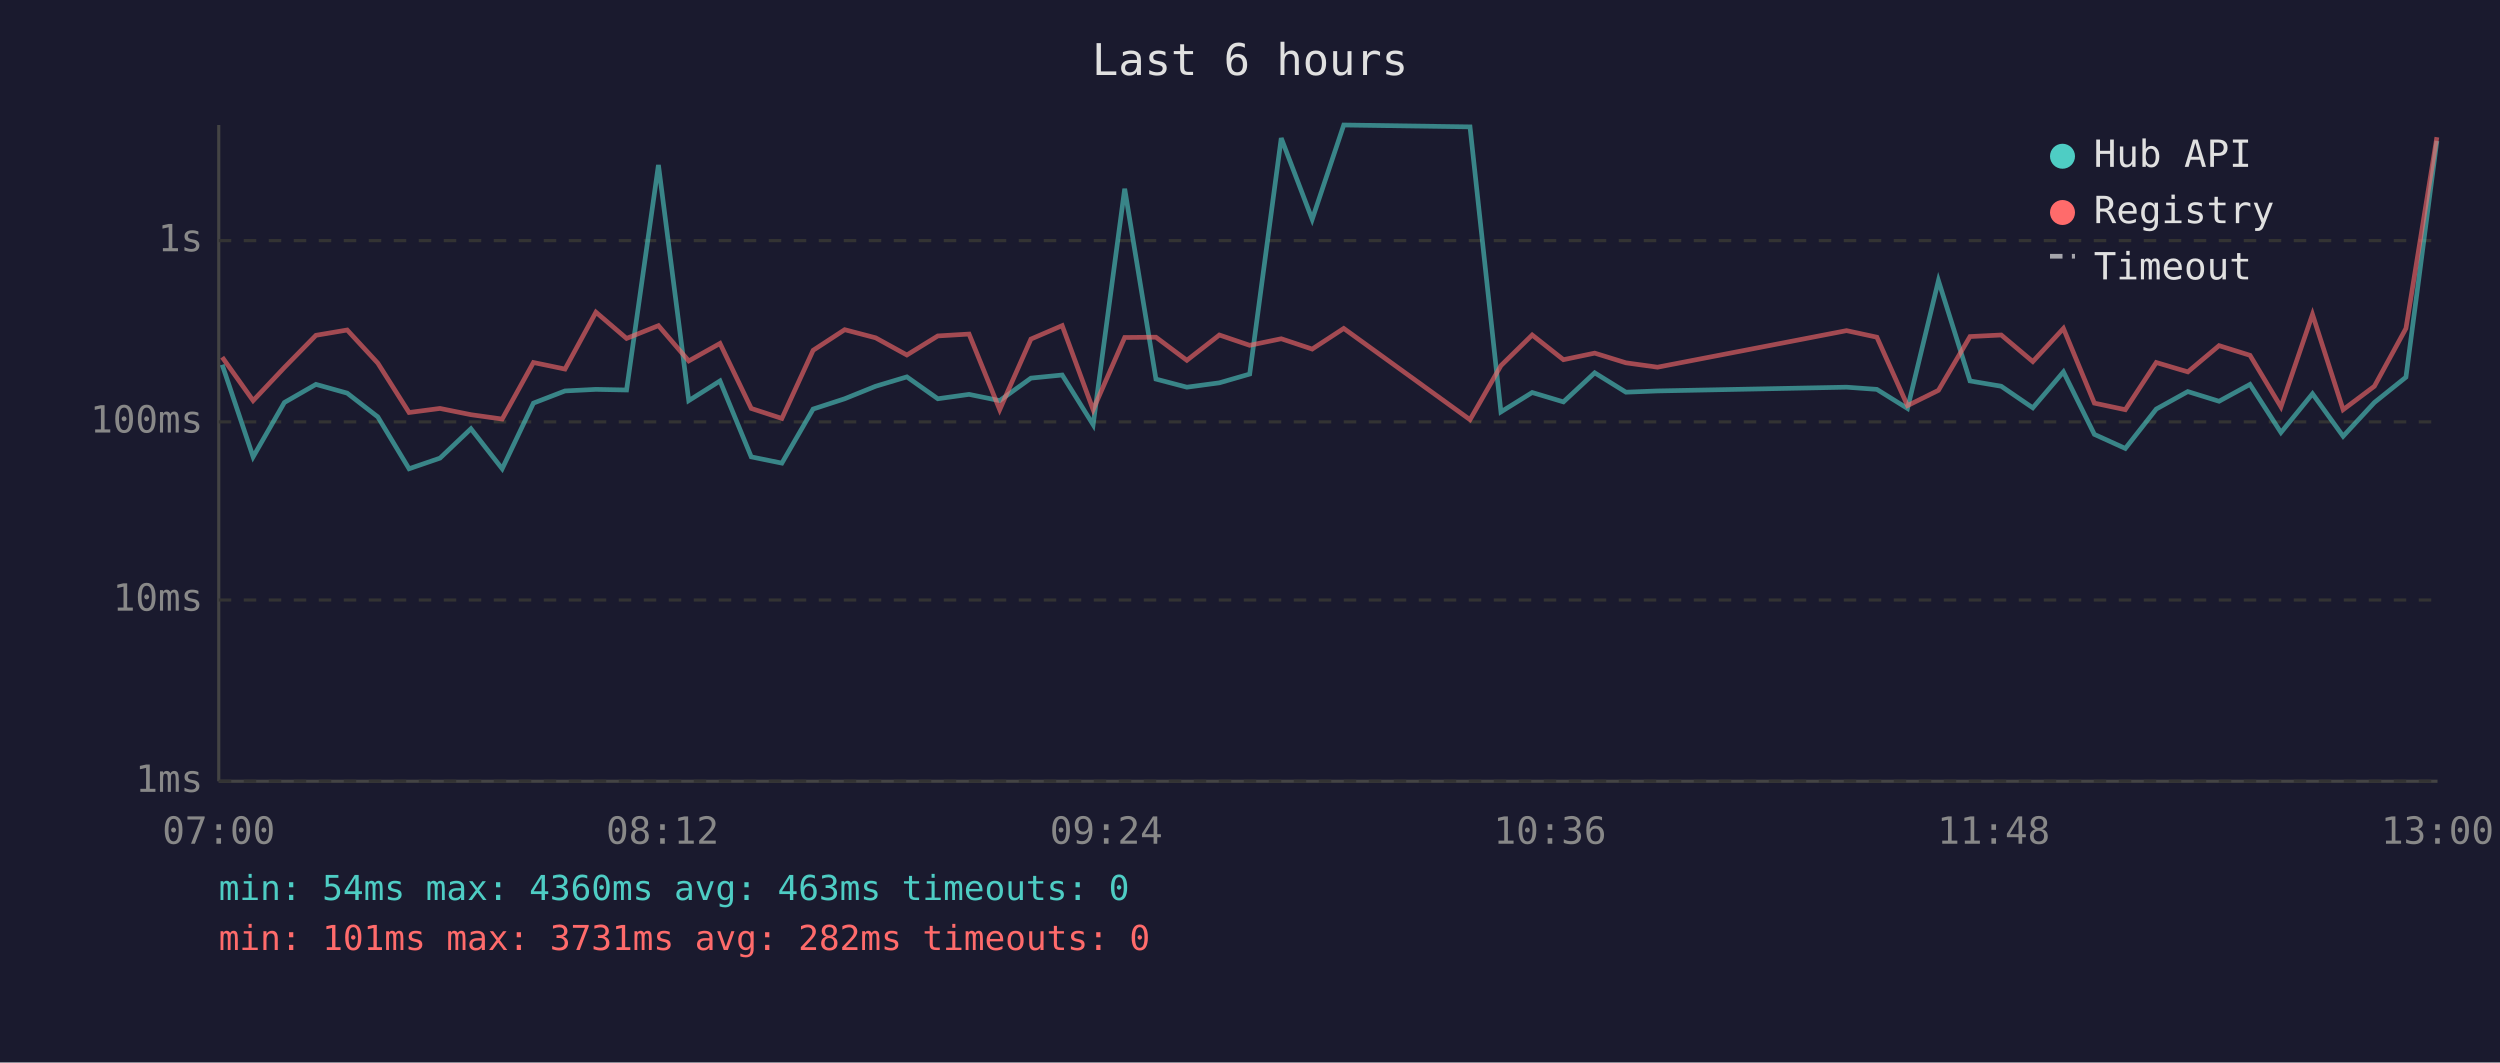
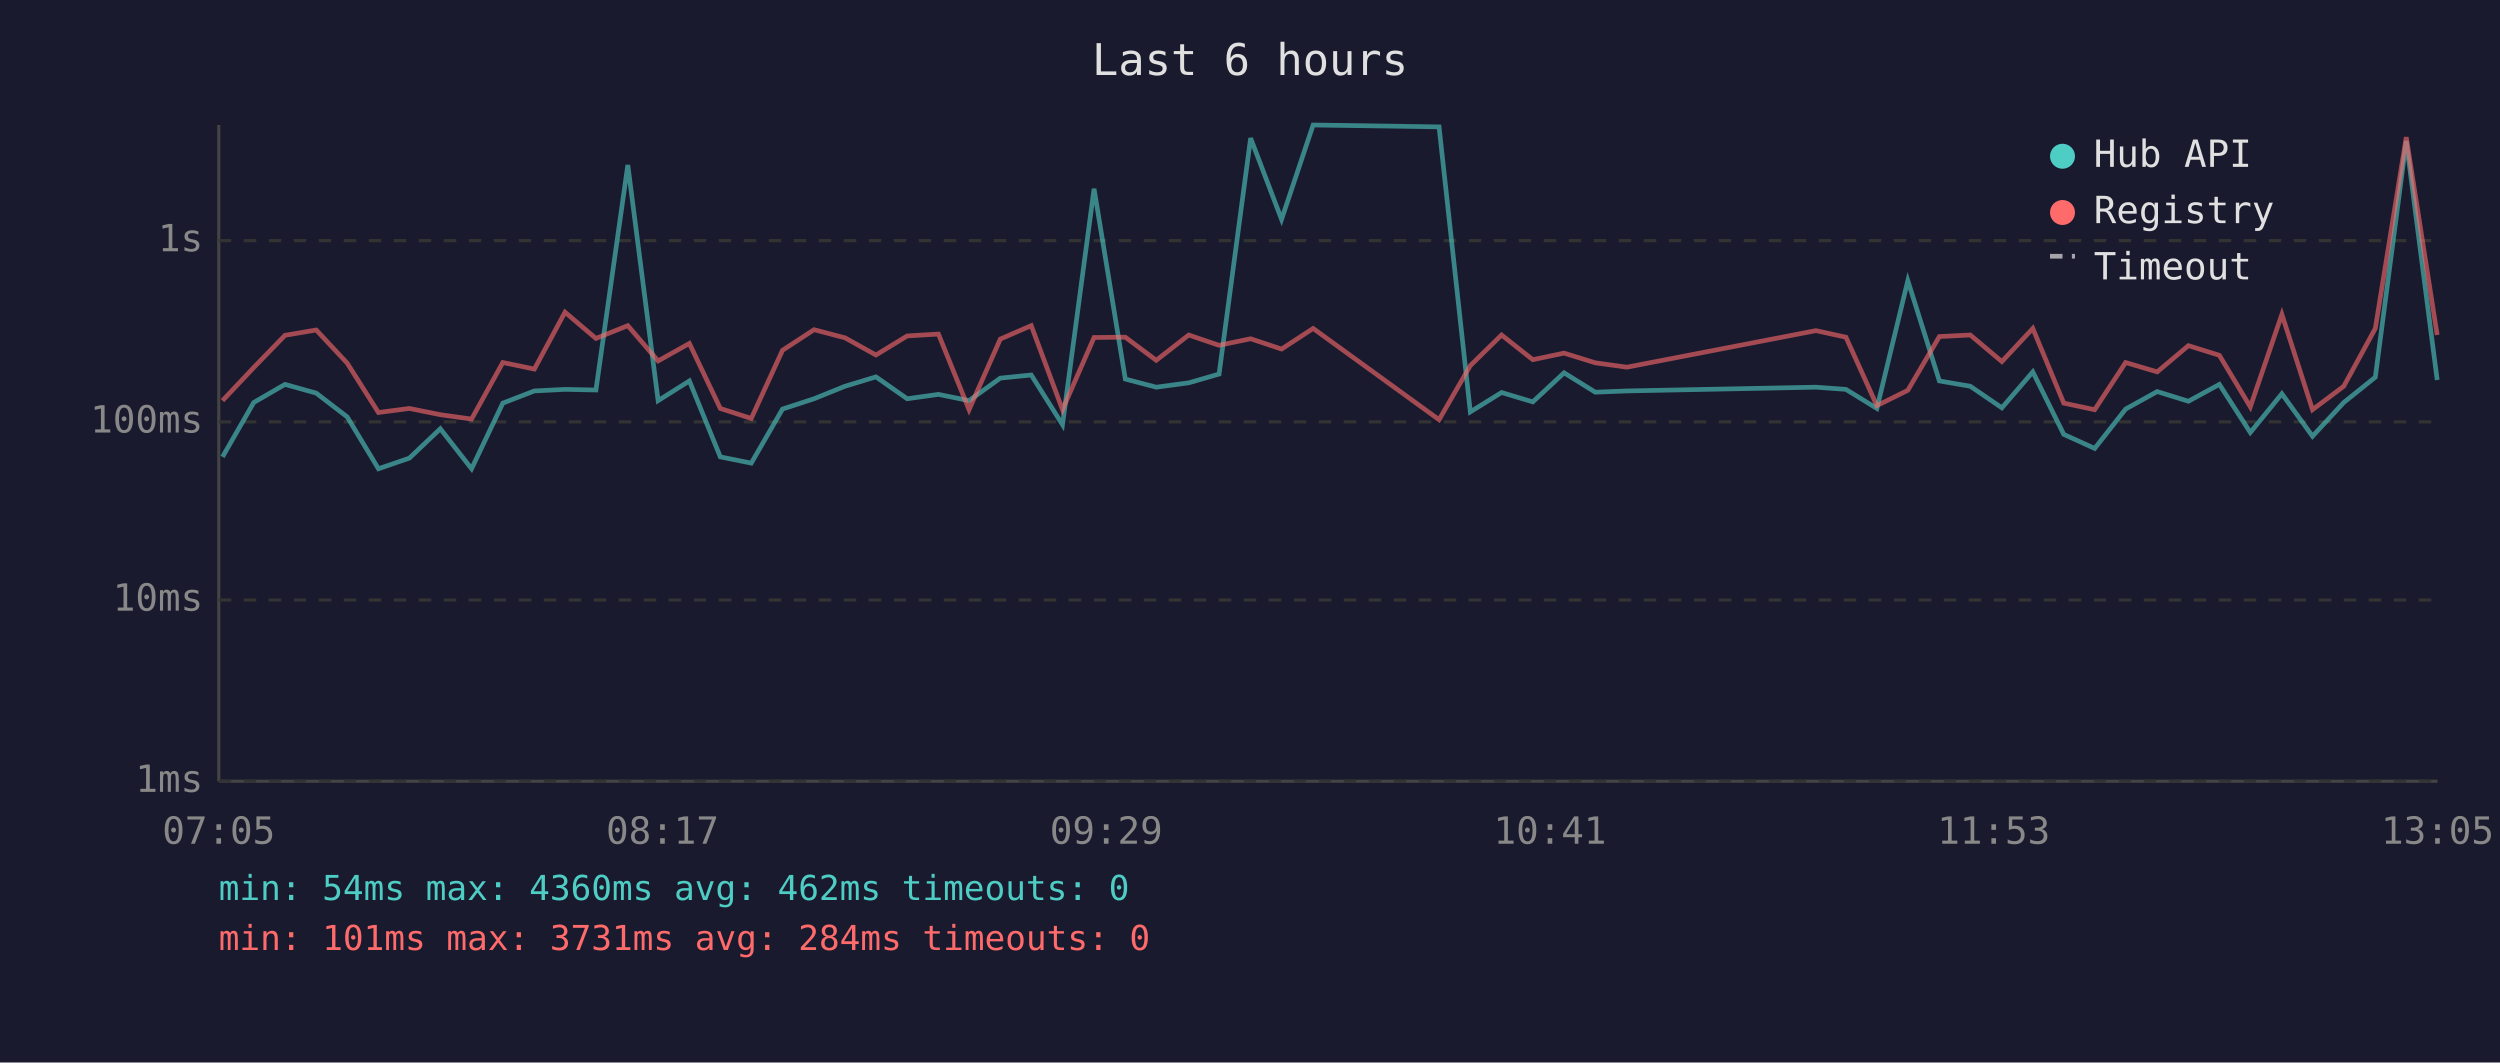
<svg xmlns="http://www.w3.org/2000/svg" viewBox="0 0 800 340" font-family="monospace" font-size="12">
  <rect width="800" height="340" fill="#1a1a2e" />
  <text x="400" y="24" fill="#e0e0e0" font-size="14" text-anchor="middle">Last 6 hours</text>
  <line x1="70" y1="40" x2="70" y2="250" stroke="#444" stroke-width="1" />
  <line x1="70" y1="250" x2="780" y2="250" stroke="#444" stroke-width="1" />
  <line x1="70" y1="250" x2="780" y2="250" stroke="#333" stroke-width="1" stroke-dasharray="4" />
  <text x="65" y="250" fill="#888" text-anchor="end" dominant-baseline="middle">1ms</text>
  <line x1="70" y1="192" x2="780" y2="192" stroke="#333" stroke-width="1" stroke-dasharray="4" />
  <text x="65" y="192" fill="#888" text-anchor="end" dominant-baseline="middle">10ms</text>
  <line x1="70" y1="135" x2="780" y2="135" stroke="#333" stroke-width="1" stroke-dasharray="4" />
  <text x="65" y="135" fill="#888" text-anchor="end" dominant-baseline="middle">100ms</text>
  <line x1="70" y1="77" x2="780" y2="77" stroke="#333" stroke-width="1" stroke-dasharray="4" />
  <text x="65" y="77" fill="#888" text-anchor="end" dominant-baseline="middle">1s</text>
-   <text x="70" y="270" fill="#888" text-anchor="middle">07:00</text>
-   <text x="212" y="270" fill="#888" text-anchor="middle">08:12</text>
-   <text x="354" y="270" fill="#888" text-anchor="middle">09:24</text>
-   <text x="496" y="270" fill="#888" text-anchor="middle">10:36</text>
-   <text x="638" y="270" fill="#888" text-anchor="middle">11:48</text>
-   <text x="780" y="270" fill="#888" text-anchor="middle">13:00</text>
-   <polyline points="71.1,116.7 81.0,146.2 91.0,128.8 101.1,123.0 111.1,125.8 120.9,133.4 130.9,150.0 140.8,146.6 150.7,137.2 160.7,150.0 170.7,129.0 180.8,125.1 190.7,124.6 200.5,124.8 210.7,52.8 220.4,128.2 230.4,121.9 240.4,146.2 250.2,148.2 260.2,130.9 270.3,127.6 280.2,123.6 290.2,120.6 300.1,127.6 310.1,126.2 319.9,128.2 329.9,121.0 339.9,120.0 349.8,135.9 359.9,60.4 369.9,121.3 379.8,123.9 390.2,122.5 399.9,119.7 410.0,44.2 419.9,70.2 430.0,40.0 470.4,40.6 480.3,131.8 490.3,125.6 500.3,128.6 510.3,119.3 520.3,125.5 530.4,125.1 590.9,123.9 600.6,124.6 610.4,130.7 620.3,89.8 630.4,121.9 640.4,123.6 650.5,130.5 660.3,119.0 670.2,139.0 680.1,143.5 690.0,130.9 700.1,125.3 710.1,128.4 720.0,123.0 729.9,138.4 740.0,126.0 749.8,139.6 759.8,128.8 769.9,120.7 779.8,45.1" fill="none" stroke="#4ecdc4" stroke-width="1.5" opacity="0.6" />
-   <polyline points="71.1,114.3 81.0,128.2 91.0,117.6 101.1,107.3 111.1,105.6 120.9,116.2 130.9,132.0 140.8,130.7 150.7,132.7 160.7,134.1 170.7,116.0 180.8,118.1 190.7,99.9 200.5,108.3 210.7,104.2 220.4,115.5 230.4,109.9 240.4,130.7 250.2,133.9 260.2,112.1 270.3,105.5 280.2,108.1 290.2,113.6 300.1,107.5 310.1,106.9 319.9,131.1 329.9,108.5 339.9,104.2 349.8,131.1 359.9,108.0 369.9,107.9 379.8,115.3 390.2,107.2 399.9,110.5 410.0,108.4 419.9,111.7 430.0,105.1 470.4,134.3 480.3,117.0 490.3,107.2 500.3,115.1 510.3,113.0 520.3,116.1 530.4,117.5 590.9,105.8 600.6,107.9 610.4,129.8 620.3,124.9 630.4,107.7 640.4,107.2 650.5,115.7 660.3,105.1 670.2,129.0 680.1,131.1 690.0,116.0 700.1,119.0 710.1,110.6 720.0,113.7 729.9,130.2 740.0,100.6 749.8,131.1 759.8,123.6 769.9,105.1 779.8,43.9" fill="none" stroke="#ff6b6b" stroke-width="1.5" opacity="0.6" />
+   <text x="70" y="270" fill="#888" text-anchor="middle">07:05</text>
+   <text x="212" y="270" fill="#888" text-anchor="middle">08:17</text>
+   <text x="354" y="270" fill="#888" text-anchor="middle">09:29</text>
+   <text x="496" y="270" fill="#888" text-anchor="middle">10:41</text>
+   <text x="638" y="270" fill="#888" text-anchor="middle">11:53</text>
+   <text x="780" y="270" fill="#888" text-anchor="middle">13:05</text>
+   <polyline points="71.2,146.2 81.2,128.8 91.2,123.0 101.2,125.8 111.1,133.4 121.1,150.0 131.0,146.6 140.9,137.2 150.9,150.0 160.9,129.0 171.0,125.1 180.8,124.6 190.7,124.8 200.9,52.8 210.6,128.2 220.6,121.9 230.5,146.2 240.4,148.2 250.4,130.9 260.5,127.6 270.4,123.6 280.3,120.6 290.3,127.6 300.3,126.2 310.1,128.2 320.1,121.0 330.0,120.0 340.0,135.9 350.1,60.4 360.1,121.3 370.0,123.9 380.4,122.5 390.1,119.7 400.2,44.2 410.1,70.2 420.2,40.0 460.5,40.6 470.5,131.8 480.5,125.6 490.5,128.6 500.5,119.3 510.5,125.5 520.6,125.1 581.1,123.9 590.7,124.6 600.6,130.7 610.5,89.8 620.6,121.9 630.5,123.6 640.6,130.5 650.5,119.0 660.4,139.0 670.3,143.5 680.2,130.9 690.3,125.3 700.3,128.4 710.2,123.0 720.1,138.4 730.2,126.0 740.0,139.6 750.0,128.8 760.1,120.7 770.0,45.1 779.9,121.6" fill="none" stroke="#4ecdc4" stroke-width="1.5" opacity="0.6" />
+   <polyline points="71.2,128.2 81.2,117.6 91.2,107.3 101.2,105.6 111.1,116.2 121.1,132.0 131.0,130.7 140.9,132.7 150.9,134.1 160.9,116.0 171.0,118.1 180.8,99.9 190.7,108.3 200.9,104.2 210.6,115.5 220.6,109.9 230.5,130.7 240.4,133.9 250.4,112.1 260.5,105.5 270.4,108.1 280.3,113.6 290.3,107.5 300.3,106.9 310.1,131.1 320.1,108.5 330.0,104.2 340.0,131.1 350.1,108.0 360.1,107.9 370.0,115.3 380.4,107.2 390.1,110.5 400.2,108.4 410.1,111.7 420.2,105.1 460.5,134.3 470.5,117.0 480.5,107.2 490.5,115.1 500.5,113.0 510.5,116.1 520.6,117.5 581.1,105.8 590.7,107.9 600.6,129.8 610.5,124.9 620.6,107.7 630.5,107.2 640.6,115.7 650.5,105.1 660.4,129.0 670.3,131.1 680.2,116.0 690.3,119.0 700.3,110.6 710.2,113.7 720.1,130.2 730.2,100.6 740.0,131.1 750.0,123.6 760.1,105.1 770.0,43.9 779.9,107.2" fill="none" stroke="#ff6b6b" stroke-width="1.5" opacity="0.6" />
  <circle cx="660" cy="50" r="4" fill="#4ecdc4" />
  <text x="670" y="50" fill="#e0e0e0" dominant-baseline="middle">Hub API</text>
  <circle cx="660" cy="68" r="4" fill="#ff6b6b" />
  <text x="670" y="68" fill="#e0e0e0" dominant-baseline="middle">Registry</text>
  <line x1="656" y1="82" x2="664" y2="82" stroke="#e0e0e0" stroke-width="1.5" stroke-dasharray="4,3" opacity="0.7" />
  <text x="670" y="86" fill="#e0e0e0" dominant-baseline="middle">Timeout</text>
-   <text x="70" y="288" fill="#4ecdc4" font-size="11">min: 54ms  max: 4360ms  avg: 463ms  timeouts: 0</text>
-   <text x="70" y="304" fill="#ff6b6b" font-size="11">min: 101ms  max: 3731ms  avg: 282ms  timeouts: 0</text>
+   <text x="70" y="288" fill="#4ecdc4" font-size="11">min: 54ms  max: 4360ms  avg: 462ms  timeouts: 0</text>
+   <text x="70" y="304" fill="#ff6b6b" font-size="11">min: 101ms  max: 3731ms  avg: 284ms  timeouts: 0</text>
</svg>
